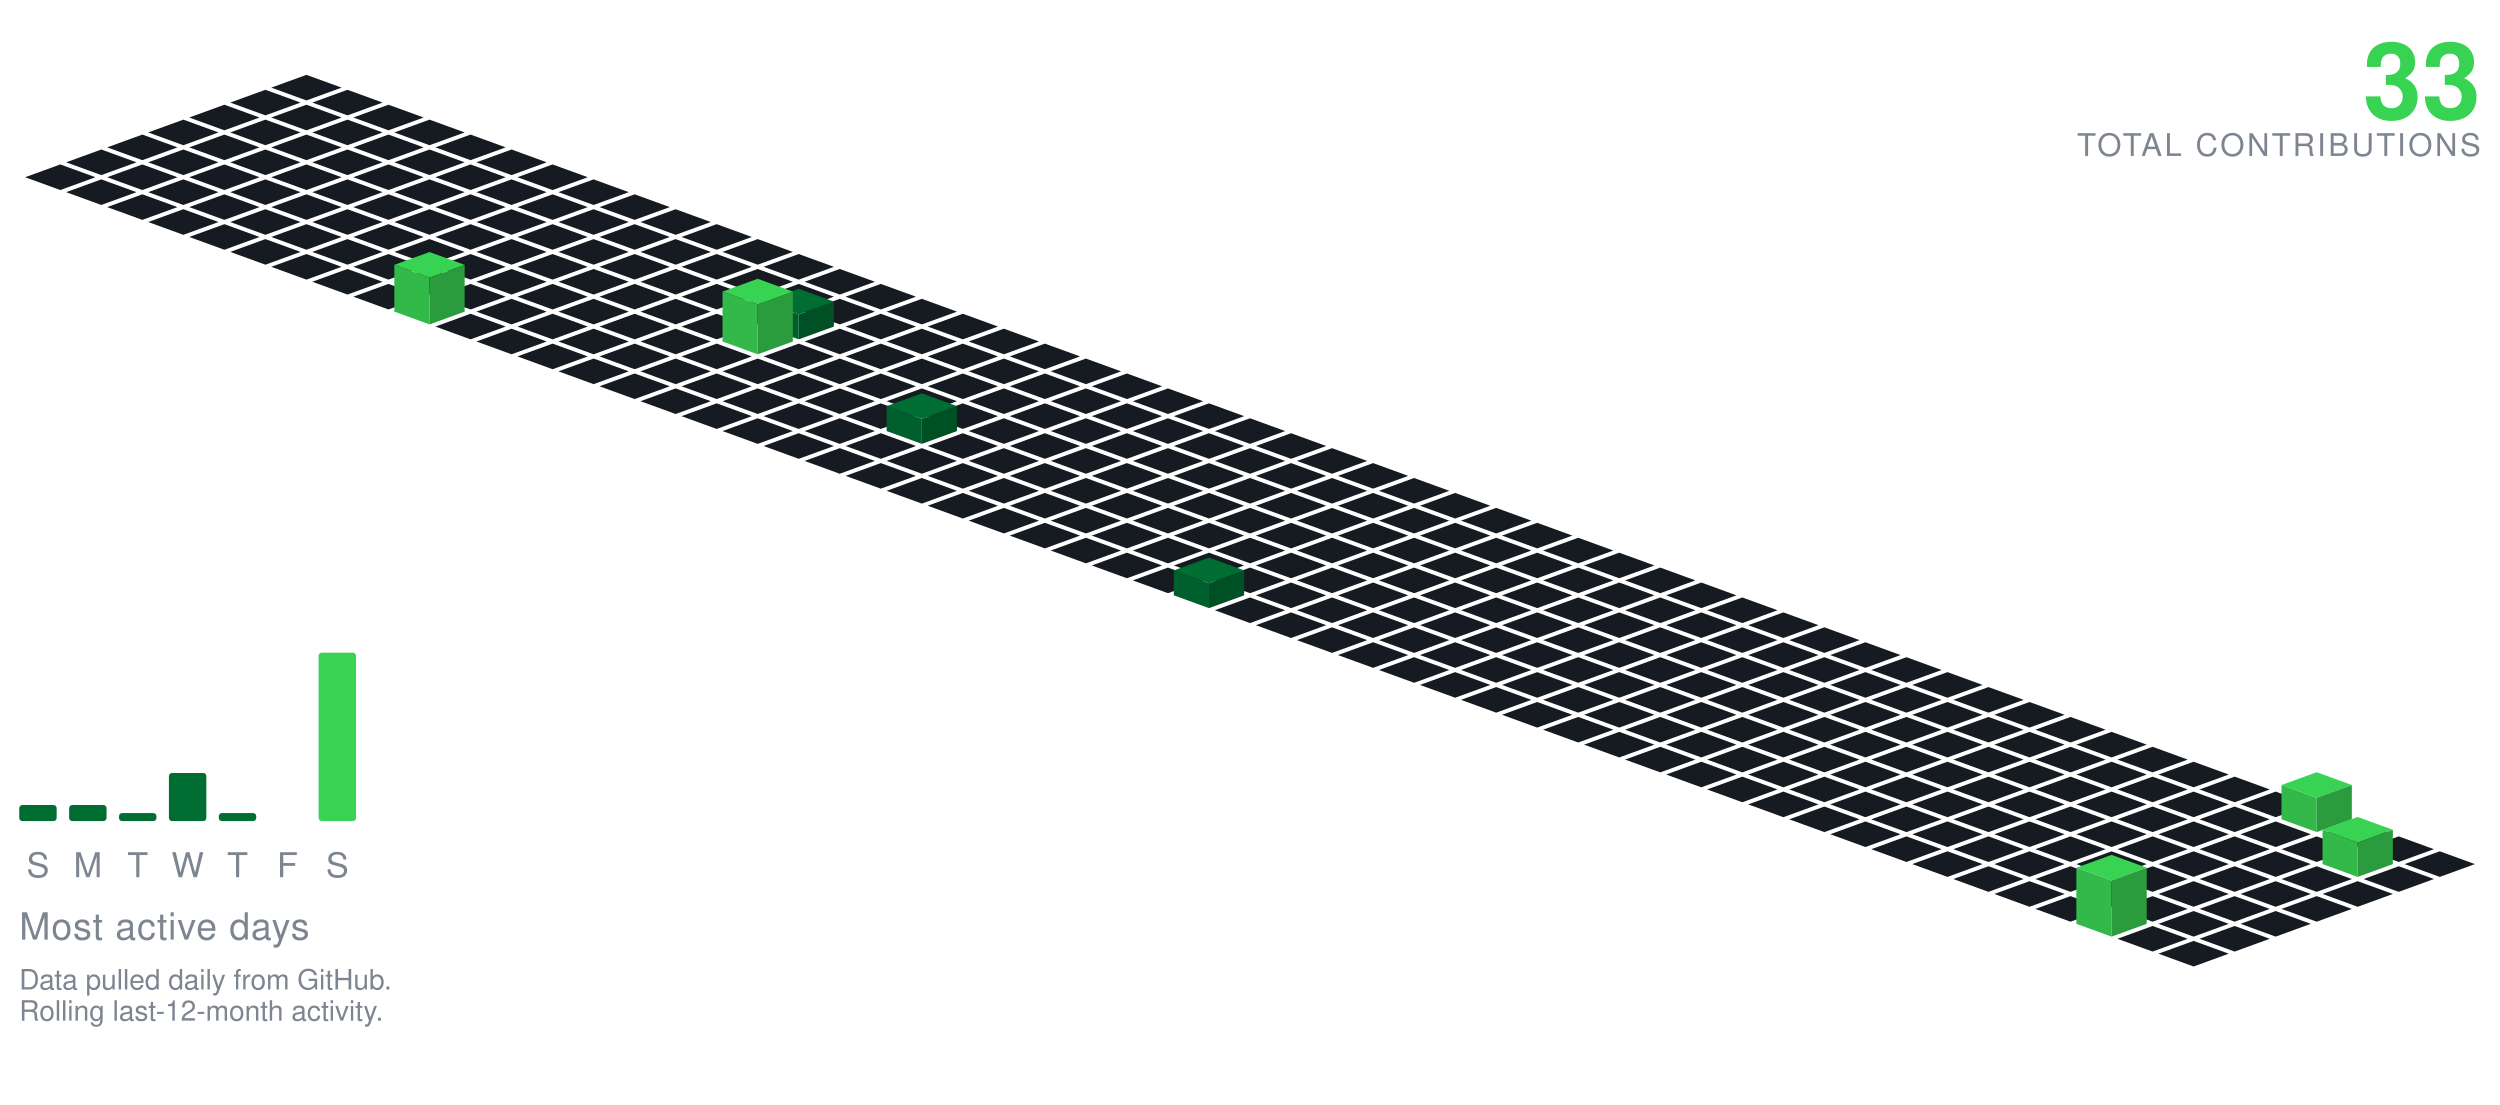
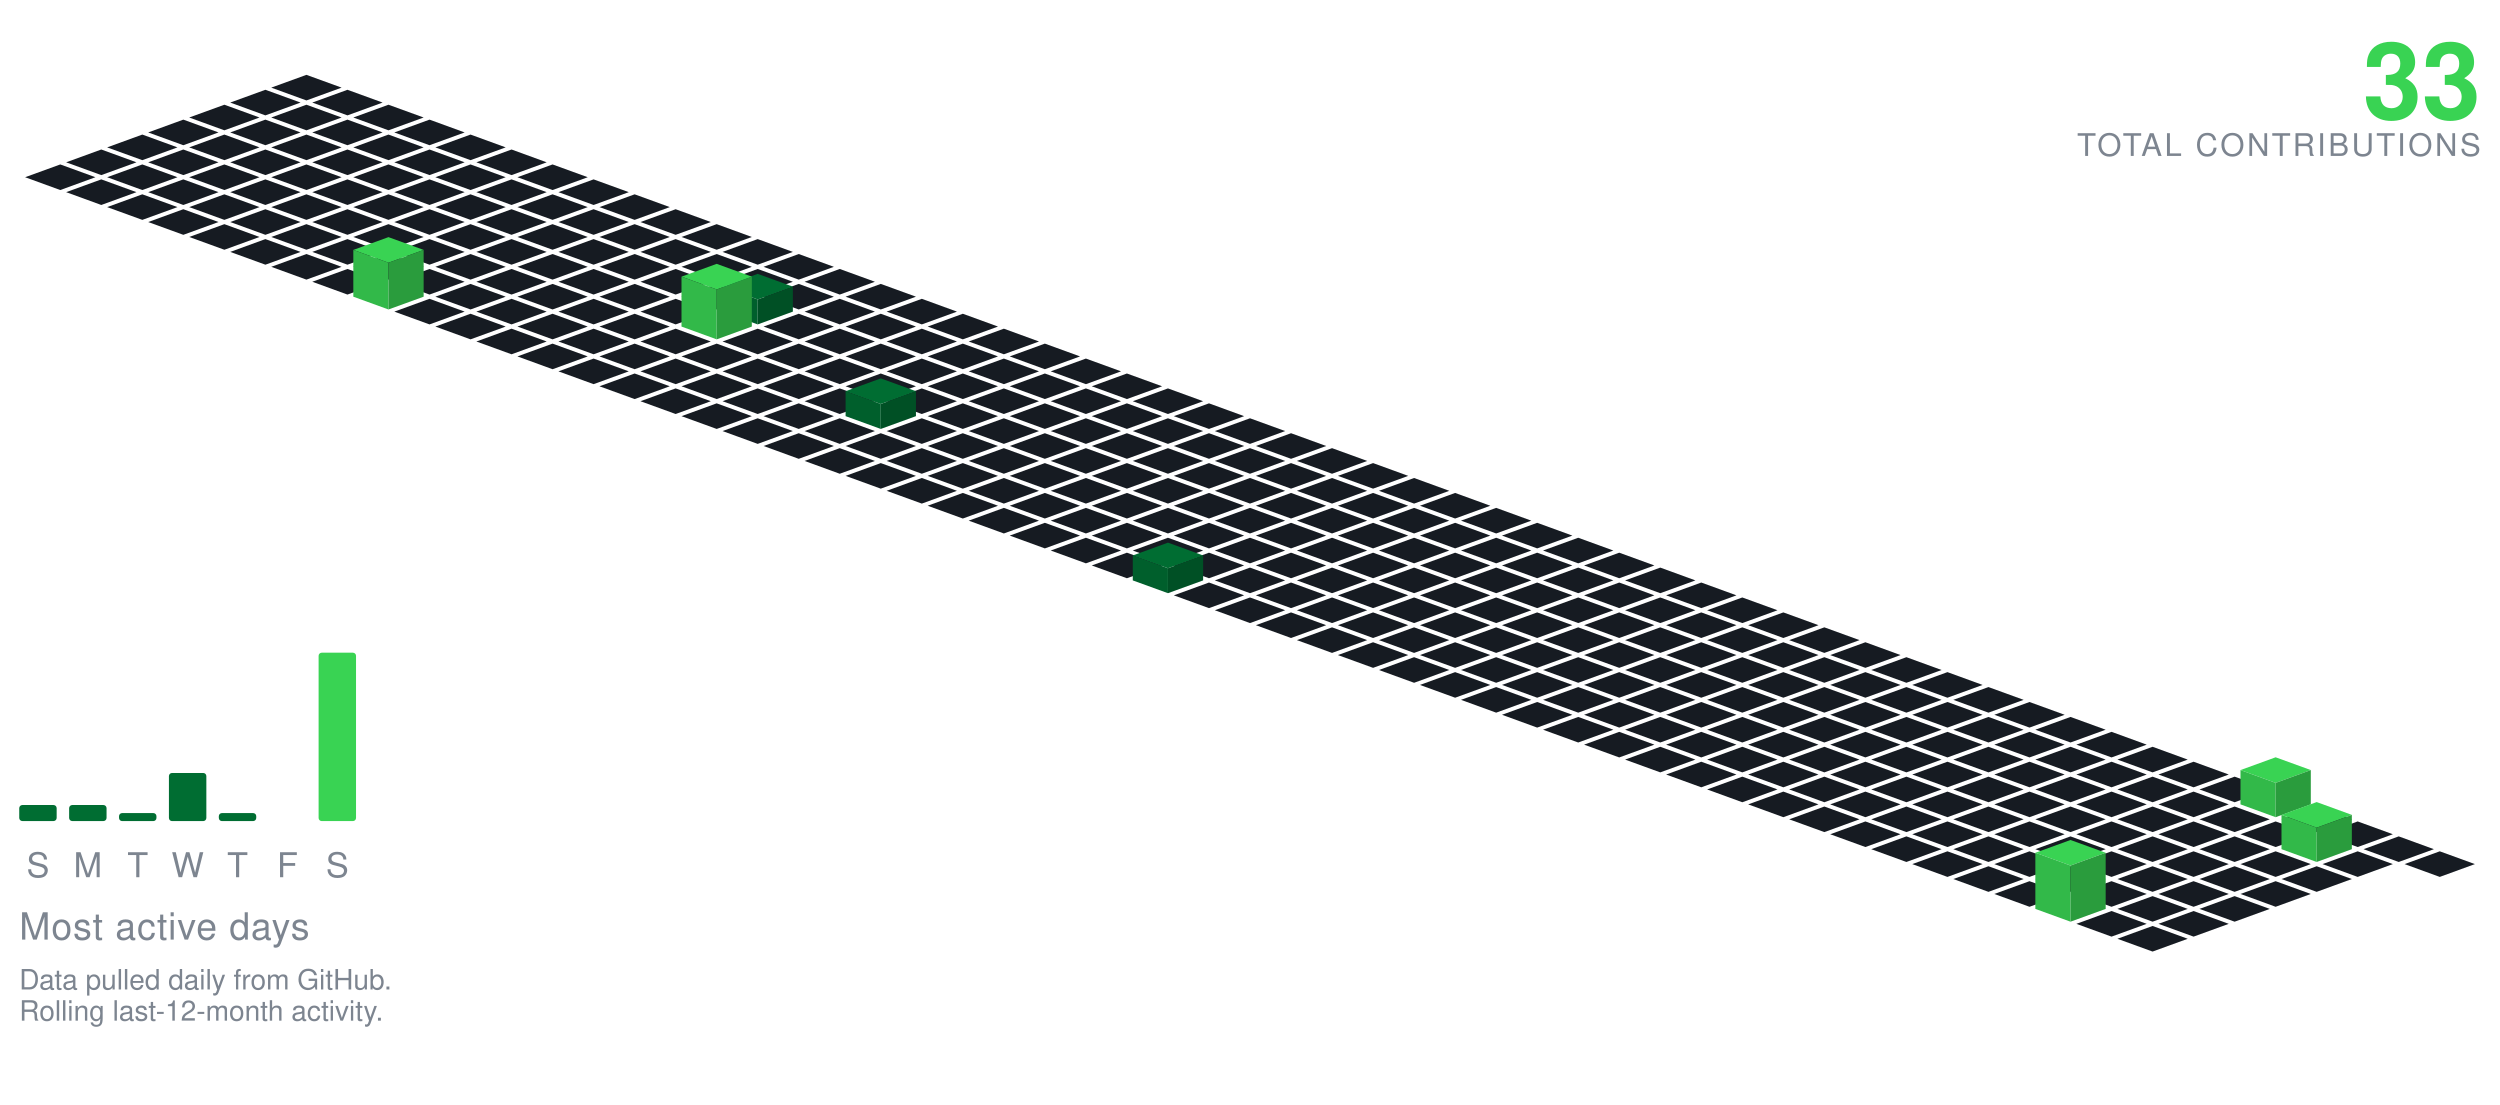
<svg xmlns="http://www.w3.org/2000/svg" viewBox="-98.09 -24.00 801.34 354.30" width="801" height="354">
  <polygon points="0.00,0.00 11.28,4.10 0.00,8.21 -11.28,4.10" fill="#161b22" />
  <polygon points="-13.16,4.79 -1.88,8.89 -13.16,13.00 -24.43,8.89" fill="#161b22" />
  <polygon points="13.16,4.79 24.43,8.89 13.16,13.00 1.88,8.89" fill="#161b22" />
  <polygon points="-26.31,9.58 -15.04,13.68 -26.31,17.79 -37.59,13.68" fill="#161b22" />
  <polygon points="0.00,9.58 11.28,13.68 0.00,17.79 -11.28,13.68" fill="#161b22" />
  <polygon points="26.31,9.58 37.59,13.68 26.31,17.79 15.04,13.68" fill="#161b22" />
  <polygon points="-39.47,14.36 -28.19,18.47 -39.47,22.57 -50.74,18.47" fill="#161b22" />
  <polygon points="-13.16,14.36 -1.88,18.47 -13.16,22.57 -24.43,18.47" fill="#161b22" />
  <polygon points="13.16,14.36 24.43,18.47 13.16,22.57 1.88,18.47" fill="#161b22" />
  <polygon points="39.47,14.36 50.74,18.47 39.47,22.57 28.19,18.47" fill="#161b22" />
  <polygon points="-52.62,19.15 -41.35,23.26 -52.62,27.36 -63.90,23.26" fill="#161b22" />
  <polygon points="-26.31,19.15 -15.04,23.26 -26.31,27.36 -37.59,23.26" fill="#161b22" />
  <polygon points="0.00,19.15 11.28,23.26 0.00,27.36 -11.28,23.26" fill="#161b22" />
  <polygon points="26.31,19.15 37.59,23.26 26.31,27.36 15.04,23.26" fill="#161b22" />
  <polygon points="52.62,19.15 63.90,23.26 52.62,27.36 41.35,23.26" fill="#161b22" />
  <polygon points="-65.78,23.94 -54.50,28.05 -65.78,32.15 -77.05,28.05" fill="#161b22" />
  <polygon points="-39.47,23.94 -28.19,28.05 -39.47,32.15 -50.74,28.05" fill="#161b22" />
  <polygon points="-13.16,23.94 -1.88,28.05 -13.16,32.15 -24.43,28.05" fill="#161b22" />
  <polygon points="13.16,23.94 24.43,28.05 13.16,32.15 1.88,28.05" fill="#161b22" />
  <polygon points="39.47,23.94 50.74,28.05 39.47,32.15 28.19,28.05" fill="#161b22" />
  <polygon points="65.78,23.94 77.05,28.05 65.78,32.15 54.50,28.05" fill="#161b22" />
  <polygon points="-78.93,28.73 -67.66,32.83 -78.93,36.94 -90.21,32.83" fill="#161b22" />
  <polygon points="-52.62,28.73 -41.35,32.83 -52.62,36.94 -63.90,32.83" fill="#161b22" />
  <polygon points="-26.31,28.73 -15.04,32.83 -26.31,36.94 -37.59,32.83" fill="#161b22" />
  <polygon points="0.00,28.73 11.28,32.83 0.00,36.94 -11.28,32.83" fill="#161b22" />
  <polygon points="26.31,28.73 37.59,32.83 26.31,36.94 15.04,32.83" fill="#161b22" />
  <polygon points="52.62,28.73 63.90,32.83 52.62,36.94 41.35,32.83" fill="#161b22" />
  <polygon points="78.93,28.73 90.21,32.83 78.93,36.94 67.66,32.83" fill="#161b22" />
  <polygon points="-65.78,33.52 -54.50,37.62 -65.78,41.73 -77.05,37.62" fill="#161b22" />
  <polygon points="-39.47,33.52 -28.19,37.62 -39.47,41.73 -50.74,37.62" fill="#161b22" />
  <polygon points="-13.16,33.52 -1.88,37.62 -13.16,41.73 -24.43,37.62" fill="#161b22" />
  <polygon points="13.16,33.52 24.43,37.62 13.16,41.73 1.88,37.62" fill="#161b22" />
  <polygon points="39.47,33.52 50.74,37.62 39.47,41.73 28.19,37.62" fill="#161b22" />
  <polygon points="65.78,33.52 77.05,37.62 65.78,41.73 54.50,37.62" fill="#161b22" />
  <polygon points="92.09,33.52 103.37,37.62 92.09,41.73 80.81,37.62" fill="#161b22" />
  <polygon points="-52.62,38.31 -41.35,42.41 -52.62,46.51 -63.90,42.41" fill="#161b22" />
  <polygon points="-26.31,38.31 -15.04,42.41 -26.31,46.51 -37.59,42.41" fill="#161b22" />
  <polygon points="0.00,38.31 11.28,42.41 0.00,46.51 -11.28,42.41" fill="#161b22" />
  <polygon points="26.31,38.31 37.59,42.41 26.31,46.51 15.04,42.41" fill="#161b22" />
  <polygon points="52.62,38.31 63.90,42.41 52.62,46.51 41.35,42.41" fill="#161b22" />
  <polygon points="78.93,38.31 90.21,42.41 78.93,46.51 67.66,42.41" fill="#161b22" />
  <polygon points="105.25,38.31 116.52,42.41 105.25,46.51 93.97,42.41" fill="#161b22" />
  <polygon points="-39.47,43.09 -28.19,47.20 -39.47,51.30 -50.74,47.20" fill="#161b22" />
  <polygon points="-13.16,43.09 -1.88,47.20 -13.16,51.30 -24.43,47.20" fill="#161b22" />
  <polygon points="13.16,43.09 24.43,47.20 13.16,51.30 1.88,47.20" fill="#161b22" />
  <polygon points="39.47,43.09 50.74,47.20 39.47,51.30 28.19,47.20" fill="#161b22" />
  <polygon points="65.78,43.09 77.05,47.20 65.78,51.30 54.50,47.20" fill="#161b22" />
  <polygon points="92.09,43.09 103.37,47.20 92.09,51.30 80.81,47.20" fill="#161b22" />
  <polygon points="118.40,43.09 129.68,47.20 118.40,51.30 107.12,47.20" fill="#161b22" />
  <polygon points="-26.31,47.88 -15.04,51.99 -26.31,56.09 -37.59,51.99" fill="#161b22" />
  <polygon points="0.00,47.88 11.28,51.99 0.00,56.09 -11.28,51.99" fill="#161b22" />
  <polygon points="26.31,47.88 37.59,51.99 26.31,56.09 15.04,51.99" fill="#161b22" />
  <polygon points="52.62,47.88 63.90,51.99 52.62,56.09 41.35,51.99" fill="#161b22" />
  <polygon points="78.93,47.88 90.21,51.99 78.93,56.09 67.66,51.99" fill="#161b22" />
  <polygon points="105.25,47.88 116.52,51.99 105.25,56.09 93.97,51.99" fill="#161b22" />
  <polygon points="131.56,47.88 142.83,51.99 131.56,56.09 120.28,51.99" fill="#161b22" />
  <polygon points="-13.16,52.67 -1.88,56.78 -13.16,60.88 -24.43,56.78" fill="#161b22" />
  <polygon points="13.16,52.67 24.43,56.78 13.16,60.88 1.88,56.78" fill="#161b22" />
  <polygon points="39.47,52.67 50.74,56.78 39.47,60.88 28.19,56.78" fill="#161b22" />
  <polygon points="65.78,52.67 77.05,56.78 65.78,60.88 54.50,56.78" fill="#161b22" />
  <polygon points="92.09,52.67 103.37,56.78 92.09,60.88 80.81,56.78" fill="#161b22" />
  <polygon points="118.40,52.67 129.68,56.78 118.40,60.88 107.12,56.78" fill="#161b22" />
  <polygon points="144.71,52.67 155.99,56.78 144.71,60.88 133.44,56.78" fill="#161b22" />
  <polygon points="0.00,57.46 11.28,61.56 0.00,65.67 -11.28,61.56" fill="#161b22" />
  <polygon points="26.31,57.46 37.59,61.56 26.31,65.67 15.04,61.56" fill="#161b22" />
  <polygon points="52.62,57.46 63.90,61.56 52.62,65.67 41.35,61.56" fill="#161b22" />
  <polygon points="78.93,57.46 90.21,61.56 78.93,65.67 67.66,61.56" fill="#161b22" />
  <polygon points="105.25,57.46 116.52,61.56 105.25,65.67 93.97,61.56" fill="#161b22" />
  <polygon points="131.56,57.46 142.83,61.56 131.56,65.67 120.28,61.56" fill="#161b22" />
  <polygon points="157.87,57.46 169.14,61.56 157.87,65.67 146.59,61.56" fill="#161b22" />
  <polygon points="13.16,62.25 24.43,66.35 13.16,70.46 1.88,66.35" fill="#161b22" />
  <polygon points="39.47,62.25 50.74,66.35 39.47,70.46 28.19,66.35" fill="#161b22" />
  <polygon points="65.78,62.25 77.05,66.35 65.78,70.46 54.50,66.35" fill="#161b22" />
  <polygon points="92.09,62.25 103.37,66.35 92.09,70.46 80.81,66.35" fill="#161b22" />
  <polygon points="118.40,62.25 129.68,66.35 118.40,70.46 107.12,66.35" fill="#161b22" />
  <polygon points="144.71,62.25 155.99,66.35 144.71,70.46 133.44,66.35" fill="#161b22" />
  <polygon points="171.02,62.25 182.30,66.35 171.02,70.46 159.75,66.35" fill="#161b22" />
-   <polygon points="26.31,67.04 37.59,71.14 26.31,75.24 15.04,71.14" fill="#161b22" />
  <polygon points="52.62,67.04 63.90,71.14 52.62,75.24 41.35,71.14" fill="#161b22" />
  <polygon points="78.93,67.04 90.21,71.14 78.93,75.24 67.66,71.14" fill="#161b22" />
  <polygon points="105.25,67.04 116.52,71.14 105.25,75.24 93.97,71.14" fill="#161b22" />
  <polygon points="131.56,67.04 142.83,71.14 131.56,75.24 120.28,71.14" fill="#161b22" />
  <polygon points="157.87,67.04 169.14,71.14 157.87,75.24 146.59,71.14" fill="#161b22" />
  <polygon points="184.18,67.04 195.46,71.14 184.18,75.24 172.90,71.14" fill="#161b22" />
+   <polygon points="26.31,52.04 37.59,56.14 26.31,60.24 15.04,56.14" fill="#39d353" />
+   <polygon points="15.04,71.14 15.04,56.14 26.31,60.24 26.31,75.24" fill="#32b949" />
+   <polygon points="26.31,75.24 26.31,60.24 37.59,56.14 37.59,71.14" fill="#2a9c3d" />
+   <polygon points="39.47,71.82 50.74,75.93 39.47,80.03 28.19,75.93" fill="#161b22" />
  <polygon points="65.78,71.82 77.05,75.93 65.78,80.03 54.50,75.93" fill="#161b22" />
  <polygon points="92.09,71.82 103.37,75.93 92.09,80.03 80.81,75.93" fill="#161b22" />
  <polygon points="118.40,71.82 129.68,75.93 118.40,80.03 107.12,75.93" fill="#161b22" />
-   <polygon points="144.71,71.82 155.99,75.93 144.71,80.03 133.44,75.93" fill="#161b22" />
  <polygon points="171.02,71.82 182.30,75.93 171.02,80.03 159.75,75.93" fill="#161b22" />
  <polygon points="197.34,71.82 208.61,75.93 197.34,80.03 186.06,75.93" fill="#161b22" />
-   <polygon points="39.47,56.82 50.74,60.93 39.47,65.03 28.19,60.93" fill="#39d353" />
-   <polygon points="28.19,75.93 28.19,60.93 39.47,65.03 39.47,80.03" fill="#32b949" />
-   <polygon points="39.47,80.03 39.47,65.03 50.74,60.93 50.74,75.93" fill="#2a9c3d" />
+   <polygon points="144.71,63.82 155.99,67.93 144.71,72.03 133.44,67.93" fill="#006d32" />
+   <polygon points="133.44,75.93 133.44,67.93 144.71,72.03 144.71,80.03" fill="#005f2c" />
+   <polygon points="144.71,80.03 144.71,72.03 155.99,67.93 155.99,75.93" fill="#005025" />
  <polygon points="52.62,76.61 63.90,80.72 52.62,84.82 41.35,80.72" fill="#161b22" />
  <polygon points="78.93,76.61 90.21,80.72 78.93,84.82 67.66,80.72" fill="#161b22" />
  <polygon points="105.25,76.61 116.52,80.72 105.25,84.82 93.97,80.72" fill="#161b22" />
-   <polygon points="131.56,76.61 142.83,80.72 131.56,84.82 120.28,80.72" fill="#161b22" />
+   <polygon points="157.87,76.61 169.14,80.72 157.87,84.82 146.59,80.72" fill="#161b22" />
  <polygon points="184.18,76.61 195.46,80.72 184.18,84.82 172.90,80.72" fill="#161b22" />
  <polygon points="210.49,76.61 221.77,80.72 210.49,84.82 199.21,80.72" fill="#161b22" />
-   <polygon points="157.87,68.61 169.14,72.72 157.87,76.82 146.59,72.72" fill="#006d32" />
-   <polygon points="146.59,80.72 146.59,72.72 157.87,76.82 157.87,84.82" fill="#005f2c" />
-   <polygon points="157.87,84.82 157.87,76.82 169.14,72.72 169.14,80.72" fill="#005025" />
+   <polygon points="131.56,60.61 142.83,64.72 131.56,68.82 120.28,64.72" fill="#39d353" />
+   <polygon points="120.28,80.72 120.28,64.72 131.56,68.82 131.56,84.82" fill="#32b949" />
+   <polygon points="131.56,84.82 131.56,68.82 142.83,64.72 142.83,80.72" fill="#2a9c3d" />
  <polygon points="65.78,81.40 77.05,85.51 65.78,89.61 54.50,85.51" fill="#161b22" />
  <polygon points="92.09,81.40 103.37,85.51 92.09,89.61 80.81,85.51" fill="#161b22" />
  <polygon points="118.40,81.40 129.68,85.51 118.40,89.61 107.12,85.51" fill="#161b22" />
+   <polygon points="144.71,81.40 155.99,85.51 144.71,89.61 133.44,85.51" fill="#161b22" />
  <polygon points="171.02,81.40 182.30,85.51 171.02,89.61 159.75,85.51" fill="#161b22" />
  <polygon points="197.34,81.40 208.61,85.51 197.34,89.61 186.06,85.51" fill="#161b22" />
  <polygon points="223.65,81.40 234.92,85.51 223.65,89.61 212.37,85.51" fill="#161b22" />
-   <polygon points="144.71,65.40 155.99,69.51 144.71,73.61 133.44,69.51" fill="#39d353" />
-   <polygon points="133.44,85.51 133.44,69.51 144.71,73.61 144.71,89.61" fill="#32b949" />
-   <polygon points="144.71,89.61 144.71,73.61 155.99,69.51 155.99,85.51" fill="#2a9c3d" />
  <polygon points="78.93,86.19 90.21,90.29 78.93,94.40 67.66,90.29" fill="#161b22" />
  <polygon points="105.25,86.19 116.52,90.29 105.25,94.40 93.97,90.29" fill="#161b22" />
  <polygon points="131.56,86.19 142.83,90.29 131.56,94.40 120.28,90.29" fill="#161b22" />
  <polygon points="157.87,86.19 169.14,90.29 157.87,94.40 146.59,90.29" fill="#161b22" />
  <polygon points="184.18,86.19 195.46,90.29 184.18,94.40 172.90,90.29" fill="#161b22" />
  <polygon points="210.49,86.19 221.77,90.29 210.49,94.40 199.21,90.29" fill="#161b22" />
  <polygon points="236.80,86.19 248.08,90.29 236.80,94.40 225.53,90.29" fill="#161b22" />
  <polygon points="92.09,90.98 103.37,95.08 92.09,99.19 80.81,95.08" fill="#161b22" />
  <polygon points="118.40,90.98 129.68,95.08 118.40,99.19 107.12,95.08" fill="#161b22" />
  <polygon points="144.71,90.98 155.99,95.08 144.71,99.19 133.44,95.08" fill="#161b22" />
  <polygon points="171.02,90.98 182.30,95.08 171.02,99.19 159.75,95.08" fill="#161b22" />
  <polygon points="197.34,90.98 208.61,95.08 197.34,99.19 186.06,95.08" fill="#161b22" />
  <polygon points="223.65,90.98 234.92,95.08 223.65,99.19 212.37,95.08" fill="#161b22" />
  <polygon points="249.96,90.98 261.23,95.08 249.96,99.19 238.68,95.08" fill="#161b22" />
  <polygon points="105.25,95.77 116.52,99.87 105.25,103.97 93.97,99.87" fill="#161b22" />
  <polygon points="131.56,95.77 142.83,99.87 131.56,103.97 120.28,99.87" fill="#161b22" />
  <polygon points="157.87,95.77 169.14,99.87 157.87,103.97 146.59,99.87" fill="#161b22" />
  <polygon points="184.18,95.77 195.46,99.87 184.18,103.97 172.90,99.87" fill="#161b22" />
  <polygon points="210.49,95.77 221.77,99.87 210.49,103.97 199.21,99.87" fill="#161b22" />
  <polygon points="236.80,95.77 248.08,99.87 236.80,103.97 225.53,99.87" fill="#161b22" />
  <polygon points="263.11,95.77 274.39,99.87 263.11,103.97 251.84,99.87" fill="#161b22" />
  <polygon points="118.40,100.55 129.68,104.66 118.40,108.76 107.12,104.66" fill="#161b22" />
  <polygon points="144.71,100.55 155.99,104.66 144.71,108.76 133.44,104.66" fill="#161b22" />
  <polygon points="171.02,100.55 182.30,104.66 171.02,108.76 159.75,104.66" fill="#161b22" />
  <polygon points="197.34,100.55 208.61,104.66 197.34,108.76 186.06,104.66" fill="#161b22" />
  <polygon points="223.65,100.55 234.92,104.66 223.65,108.76 212.37,104.66" fill="#161b22" />
  <polygon points="249.96,100.55 261.23,104.66 249.96,108.76 238.68,104.66" fill="#161b22" />
  <polygon points="276.27,100.55 287.55,104.66 276.27,108.76 264.99,104.66" fill="#161b22" />
  <polygon points="131.56,105.34 142.83,109.45 131.56,113.55 120.28,109.45" fill="#161b22" />
  <polygon points="157.87,105.34 169.14,109.45 157.87,113.55 146.59,109.45" fill="#161b22" />
-   <polygon points="184.18,105.34 195.46,109.45 184.18,113.55 172.90,109.45" fill="#161b22" />
  <polygon points="210.49,105.34 221.77,109.45 210.49,113.55 199.21,109.45" fill="#161b22" />
  <polygon points="236.80,105.34 248.08,109.45 236.80,113.55 225.53,109.45" fill="#161b22" />
  <polygon points="263.11,105.34 274.39,109.45 263.11,113.55 251.84,109.45" fill="#161b22" />
  <polygon points="289.43,105.34 300.70,109.45 289.43,113.55 278.15,109.45" fill="#161b22" />
+   <polygon points="184.18,97.34 195.46,101.45 184.18,105.55 172.90,101.45" fill="#006d32" />
+   <polygon points="172.90,109.45 172.90,101.45 184.18,105.55 184.18,113.55" fill="#005f2c" />
+   <polygon points="184.18,113.55 184.18,105.55 195.46,101.45 195.46,109.45" fill="#005025" />
  <polygon points="144.71,110.13 155.99,114.23 144.71,118.34 133.44,114.23" fill="#161b22" />
  <polygon points="171.02,110.13 182.30,114.23 171.02,118.34 159.75,114.23" fill="#161b22" />
+   <polygon points="197.34,110.13 208.61,114.23 197.34,118.34 186.06,114.23" fill="#161b22" />
  <polygon points="223.65,110.13 234.92,114.23 223.65,118.34 212.37,114.23" fill="#161b22" />
  <polygon points="249.96,110.13 261.23,114.23 249.96,118.34 238.68,114.23" fill="#161b22" />
  <polygon points="276.27,110.13 287.55,114.23 276.27,118.34 264.99,114.23" fill="#161b22" />
  <polygon points="302.58,110.13 313.86,114.23 302.58,118.34 291.30,114.23" fill="#161b22" />
-   <polygon points="197.34,102.13 208.61,106.23 197.34,110.34 186.06,106.23" fill="#006d32" />
-   <polygon points="186.06,114.23 186.06,106.23 197.34,110.34 197.34,118.34" fill="#005f2c" />
-   <polygon points="197.34,118.34 197.34,110.34 208.61,106.23 208.61,114.23" fill="#005025" />
  <polygon points="157.87,114.92 169.14,119.02 157.87,123.13 146.59,119.02" fill="#161b22" />
  <polygon points="184.18,114.92 195.46,119.02 184.18,123.13 172.90,119.02" fill="#161b22" />
  <polygon points="210.49,114.92 221.77,119.02 210.49,123.13 199.21,119.02" fill="#161b22" />
  <polygon points="236.80,114.92 248.08,119.02 236.80,123.13 225.53,119.02" fill="#161b22" />
  <polygon points="263.11,114.92 274.39,119.02 263.11,123.13 251.84,119.02" fill="#161b22" />
  <polygon points="289.43,114.92 300.70,119.02 289.43,123.13 278.15,119.02" fill="#161b22" />
  <polygon points="315.74,114.92 327.01,119.02 315.74,123.13 304.46,119.02" fill="#161b22" />
  <polygon points="171.02,119.71 182.30,123.81 171.02,127.92 159.75,123.81" fill="#161b22" />
  <polygon points="197.34,119.71 208.61,123.81 197.34,127.92 186.06,123.81" fill="#161b22" />
  <polygon points="223.65,119.71 234.92,123.81 223.65,127.92 212.37,123.81" fill="#161b22" />
  <polygon points="249.96,119.71 261.23,123.81 249.96,127.92 238.68,123.81" fill="#161b22" />
  <polygon points="276.27,119.71 287.55,123.81 276.27,127.92 264.99,123.81" fill="#161b22" />
  <polygon points="302.58,119.71 313.86,123.81 302.58,127.92 291.30,123.81" fill="#161b22" />
  <polygon points="328.89,119.71 340.17,123.81 328.89,127.92 317.62,123.81" fill="#161b22" />
  <polygon points="184.18,124.50 195.46,128.60 184.18,132.70 172.90,128.60" fill="#161b22" />
  <polygon points="210.49,124.50 221.77,128.60 210.49,132.70 199.21,128.60" fill="#161b22" />
  <polygon points="236.80,124.50 248.08,128.60 236.80,132.70 225.53,128.60" fill="#161b22" />
  <polygon points="263.11,124.50 274.39,128.60 263.11,132.70 251.84,128.60" fill="#161b22" />
  <polygon points="289.43,124.50 300.70,128.60 289.43,132.70 278.15,128.60" fill="#161b22" />
  <polygon points="315.74,124.50 327.01,128.60 315.74,132.70 304.46,128.60" fill="#161b22" />
  <polygon points="342.05,124.50 353.32,128.60 342.05,132.70 330.77,128.60" fill="#161b22" />
  <polygon points="197.34,129.28 208.61,133.39 197.34,137.49 186.06,133.39" fill="#161b22" />
  <polygon points="223.65,129.28 234.92,133.39 223.65,137.49 212.37,133.39" fill="#161b22" />
  <polygon points="249.96,129.28 261.23,133.39 249.96,137.49 238.68,133.39" fill="#161b22" />
  <polygon points="276.27,129.28 287.55,133.39 276.27,137.49 264.99,133.39" fill="#161b22" />
  <polygon points="302.58,129.28 313.86,133.39 302.58,137.49 291.30,133.39" fill="#161b22" />
  <polygon points="328.89,129.28 340.17,133.39 328.89,137.49 317.62,133.39" fill="#161b22" />
  <polygon points="355.20,129.28 366.48,133.39 355.20,137.49 343.93,133.39" fill="#161b22" />
  <polygon points="210.49,134.07 221.77,138.18 210.49,142.28 199.21,138.18" fill="#161b22" />
  <polygon points="236.80,134.07 248.08,138.18 236.80,142.28 225.53,138.18" fill="#161b22" />
  <polygon points="263.11,134.07 274.39,138.18 263.11,142.28 251.84,138.18" fill="#161b22" />
  <polygon points="289.43,134.07 300.70,138.18 289.43,142.28 278.15,138.18" fill="#161b22" />
  <polygon points="315.74,134.07 327.01,138.18 315.74,142.28 304.46,138.18" fill="#161b22" />
  <polygon points="342.05,134.07 353.32,138.18 342.05,142.28 330.77,138.18" fill="#161b22" />
  <polygon points="368.36,134.07 379.64,138.18 368.36,142.28 357.08,138.18" fill="#161b22" />
  <polygon points="223.65,138.86 234.92,142.96 223.65,147.07 212.37,142.96" fill="#161b22" />
  <polygon points="249.96,138.86 261.23,142.96 249.96,147.07 238.68,142.96" fill="#161b22" />
  <polygon points="276.27,138.86 287.55,142.96 276.27,147.07 264.99,142.96" fill="#161b22" />
  <polygon points="302.58,138.86 313.86,142.96 302.58,147.07 291.30,142.96" fill="#161b22" />
  <polygon points="328.89,138.86 340.17,142.96 328.89,147.07 317.62,142.96" fill="#161b22" />
  <polygon points="355.20,138.86 366.48,142.96 355.20,147.07 343.93,142.96" fill="#161b22" />
  <polygon points="381.52,138.86 392.79,142.96 381.52,147.07 370.24,142.96" fill="#161b22" />
  <polygon points="236.80,143.65 248.08,147.75 236.80,151.86 225.53,147.75" fill="#161b22" />
  <polygon points="263.11,143.65 274.39,147.75 263.11,151.86 251.84,147.75" fill="#161b22" />
  <polygon points="289.43,143.65 300.70,147.75 289.43,151.86 278.15,147.75" fill="#161b22" />
  <polygon points="315.74,143.65 327.01,147.75 315.74,151.86 304.46,147.75" fill="#161b22" />
  <polygon points="342.05,143.65 353.32,147.75 342.05,151.86 330.77,147.75" fill="#161b22" />
  <polygon points="368.36,143.65 379.64,147.75 368.36,151.86 357.08,147.75" fill="#161b22" />
  <polygon points="394.67,143.65 405.95,147.75 394.67,151.86 383.39,147.75" fill="#161b22" />
  <polygon points="249.96,148.44 261.23,152.54 249.96,156.65 238.68,152.54" fill="#161b22" />
  <polygon points="276.27,148.44 287.55,152.54 276.27,156.65 264.99,152.54" fill="#161b22" />
  <polygon points="302.58,148.44 313.86,152.54 302.58,156.65 291.30,152.54" fill="#161b22" />
  <polygon points="328.89,148.44 340.17,152.54 328.89,156.65 317.62,152.54" fill="#161b22" />
  <polygon points="355.20,148.44 366.48,152.54 355.20,156.65 343.93,152.54" fill="#161b22" />
  <polygon points="381.52,148.44 392.79,152.54 381.52,156.65 370.24,152.54" fill="#161b22" />
  <polygon points="407.83,148.44 419.10,152.54 407.83,156.65 396.55,152.54" fill="#161b22" />
  <polygon points="263.11,153.23 274.39,157.33 263.11,161.43 251.84,157.33" fill="#161b22" />
  <polygon points="289.43,153.23 300.70,157.33 289.43,161.43 278.15,157.33" fill="#161b22" />
  <polygon points="315.74,153.23 327.01,157.33 315.74,161.43 304.46,157.33" fill="#161b22" />
  <polygon points="342.05,153.23 353.32,157.33 342.05,161.43 330.77,157.33" fill="#161b22" />
  <polygon points="368.36,153.23 379.64,157.33 368.36,161.43 357.08,157.33" fill="#161b22" />
  <polygon points="394.67,153.23 405.95,157.33 394.67,161.43 383.39,157.33" fill="#161b22" />
  <polygon points="420.98,153.23 432.26,157.33 420.98,161.43 409.71,157.33" fill="#161b22" />
-   <polygon points="276.27,158.01 287.55,162.12 276.27,166.22 264.99,162.12" fill="#161b22" />
  <polygon points="302.58,158.01 313.86,162.12 302.58,166.22 291.30,162.12" fill="#161b22" />
  <polygon points="328.89,158.01 340.17,162.12 328.89,166.22 317.62,162.12" fill="#161b22" />
  <polygon points="355.20,158.01 366.48,162.12 355.20,166.22 343.93,162.12" fill="#161b22" />
  <polygon points="381.52,158.01 392.79,162.12 381.52,166.22 370.24,162.12" fill="#161b22" />
  <polygon points="407.83,158.01 419.10,162.12 407.83,166.22 396.55,162.12" fill="#161b22" />
  <polygon points="434.14,158.01 445.41,162.12 434.14,166.22 422.86,162.12" fill="#161b22" />
+   <polygon points="276.27,150.01 287.55,154.12 276.27,158.22 264.99,154.12" fill="#006d32" />
+   <polygon points="264.99,162.12 264.99,154.12 276.27,158.22 276.27,166.22" fill="#005f2c" />
+   <polygon points="276.27,166.22 276.27,158.22 287.55,154.12 287.55,162.12" fill="#005025" />
+   <polygon points="289.43,162.80 300.70,166.91 289.43,171.01 278.15,166.91" fill="#161b22" />
  <polygon points="315.74,162.80 327.01,166.91 315.74,171.01 304.46,166.91" fill="#161b22" />
  <polygon points="342.05,162.80 353.32,166.91 342.05,171.01 330.77,166.91" fill="#161b22" />
  <polygon points="368.36,162.80 379.64,166.91 368.36,171.01 357.08,166.91" fill="#161b22" />
  <polygon points="394.67,162.80 405.95,166.91 394.67,171.01 383.39,166.91" fill="#161b22" />
  <polygon points="420.98,162.80 432.26,166.91 420.98,171.01 409.71,166.91" fill="#161b22" />
  <polygon points="447.29,162.80 458.57,166.91 447.29,171.01 436.02,166.91" fill="#161b22" />
-   <polygon points="289.43,154.80 300.70,158.91 289.43,163.01 278.15,158.91" fill="#006d32" />
-   <polygon points="278.15,166.91 278.15,158.91 289.43,163.01 289.43,171.01" fill="#005f2c" />
-   <polygon points="289.43,171.01 289.43,163.01 300.70,158.91 300.70,166.91" fill="#005025" />
  <polygon points="302.58,167.59 313.86,171.69 302.58,175.80 291.30,171.69" fill="#161b22" />
  <polygon points="328.89,167.59 340.17,171.69 328.89,175.80 317.62,171.69" fill="#161b22" />
  <polygon points="355.20,167.59 366.48,171.69 355.20,175.80 343.93,171.69" fill="#161b22" />
  <polygon points="381.52,167.59 392.79,171.69 381.52,175.80 370.24,171.69" fill="#161b22" />
  <polygon points="407.83,167.59 419.10,171.69 407.83,175.80 396.55,171.69" fill="#161b22" />
  <polygon points="434.14,167.59 445.41,171.69 434.14,175.80 422.86,171.69" fill="#161b22" />
  <polygon points="460.45,167.59 471.73,171.69 460.45,175.80 449.17,171.69" fill="#161b22" />
  <polygon points="315.74,172.38 327.01,176.48 315.74,180.59 304.46,176.48" fill="#161b22" />
  <polygon points="342.05,172.38 353.32,176.48 342.05,180.59 330.77,176.48" fill="#161b22" />
  <polygon points="368.36,172.38 379.64,176.48 368.36,180.59 357.08,176.48" fill="#161b22" />
  <polygon points="394.67,172.38 405.95,176.48 394.67,180.59 383.39,176.48" fill="#161b22" />
  <polygon points="420.98,172.38 432.26,176.48 420.98,180.59 409.71,176.48" fill="#161b22" />
  <polygon points="447.29,172.38 458.57,176.48 447.29,180.59 436.02,176.48" fill="#161b22" />
  <polygon points="473.61,172.38 484.88,176.48 473.61,180.59 462.33,176.48" fill="#161b22" />
  <polygon points="328.89,177.17 340.17,181.27 328.89,185.37 317.62,181.27" fill="#161b22" />
  <polygon points="355.20,177.17 366.48,181.27 355.20,185.37 343.93,181.27" fill="#161b22" />
  <polygon points="381.52,177.17 392.79,181.27 381.52,185.37 370.24,181.27" fill="#161b22" />
  <polygon points="407.83,177.17 419.10,181.27 407.83,185.37 396.55,181.27" fill="#161b22" />
  <polygon points="434.14,177.17 445.41,181.27 434.14,185.37 422.86,181.27" fill="#161b22" />
  <polygon points="460.45,177.17 471.73,181.27 460.45,185.37 449.17,181.27" fill="#161b22" />
  <polygon points="486.76,177.17 498.04,181.27 486.76,185.37 475.48,181.27" fill="#161b22" />
  <polygon points="342.05,181.95 353.32,186.06 342.05,190.16 330.77,186.06" fill="#161b22" />
  <polygon points="368.36,181.95 379.64,186.06 368.36,190.16 357.08,186.06" fill="#161b22" />
  <polygon points="394.67,181.95 405.95,186.06 394.67,190.16 383.39,186.06" fill="#161b22" />
  <polygon points="420.98,181.95 432.26,186.06 420.98,190.16 409.71,186.06" fill="#161b22" />
  <polygon points="447.29,181.95 458.57,186.06 447.29,190.16 436.02,186.06" fill="#161b22" />
  <polygon points="473.61,181.95 484.88,186.06 473.61,190.16 462.33,186.06" fill="#161b22" />
  <polygon points="499.92,181.95 511.19,186.06 499.92,190.16 488.64,186.06" fill="#161b22" />
  <polygon points="355.20,186.74 366.48,190.85 355.20,194.95 343.93,190.85" fill="#161b22" />
  <polygon points="381.52,186.74 392.79,190.85 381.52,194.95 370.24,190.85" fill="#161b22" />
  <polygon points="407.83,186.74 419.10,190.85 407.83,194.95 396.55,190.85" fill="#161b22" />
  <polygon points="434.14,186.74 445.41,190.85 434.14,194.95 422.86,190.85" fill="#161b22" />
  <polygon points="460.45,186.74 471.73,190.85 460.45,194.95 449.17,190.85" fill="#161b22" />
  <polygon points="486.76,186.74 498.04,190.85 486.76,194.95 475.48,190.85" fill="#161b22" />
  <polygon points="513.07,186.74 524.35,190.85 513.07,194.95 501.80,190.85" fill="#161b22" />
  <polygon points="368.36,191.53 379.64,195.64 368.36,199.74 357.08,195.64" fill="#161b22" />
  <polygon points="394.67,191.53 405.95,195.64 394.67,199.74 383.39,195.64" fill="#161b22" />
  <polygon points="420.98,191.53 432.26,195.64 420.98,199.74 409.71,195.64" fill="#161b22" />
  <polygon points="447.29,191.53 458.57,195.64 447.29,199.74 436.02,195.64" fill="#161b22" />
  <polygon points="473.61,191.53 484.88,195.64 473.61,199.74 462.33,195.64" fill="#161b22" />
  <polygon points="499.92,191.53 511.19,195.64 499.92,199.74 488.64,195.64" fill="#161b22" />
  <polygon points="526.23,191.53 537.50,195.64 526.23,199.74 514.95,195.64" fill="#161b22" />
  <polygon points="381.52,196.32 392.79,200.42 381.52,204.53 370.24,200.42" fill="#161b22" />
  <polygon points="407.83,196.32 419.10,200.42 407.83,204.53 396.55,200.42" fill="#161b22" />
  <polygon points="434.14,196.32 445.41,200.42 434.14,204.53 422.86,200.42" fill="#161b22" />
  <polygon points="460.45,196.32 471.73,200.42 460.45,204.53 449.17,200.42" fill="#161b22" />
  <polygon points="486.76,196.32 498.04,200.42 486.76,204.53 475.48,200.42" fill="#161b22" />
  <polygon points="513.07,196.32 524.35,200.42 513.07,204.53 501.80,200.42" fill="#161b22" />
  <polygon points="539.38,196.32 550.66,200.42 539.38,204.53 528.11,200.42" fill="#161b22" />
  <polygon points="394.67,201.11 405.95,205.21 394.67,209.32 383.39,205.21" fill="#161b22" />
  <polygon points="420.98,201.11 432.26,205.21 420.98,209.32 409.71,205.21" fill="#161b22" />
  <polygon points="447.29,201.11 458.57,205.21 447.29,209.32 436.02,205.21" fill="#161b22" />
  <polygon points="473.61,201.11 484.88,205.21 473.61,209.32 462.33,205.21" fill="#161b22" />
  <polygon points="499.92,201.11 511.19,205.21 499.92,209.32 488.64,205.21" fill="#161b22" />
  <polygon points="526.23,201.11 537.50,205.21 526.23,209.32 514.95,205.21" fill="#161b22" />
  <polygon points="552.54,201.11 563.82,205.21 552.54,209.32 541.26,205.21" fill="#161b22" />
  <polygon points="407.83,205.90 419.10,210.00 407.83,214.10 396.55,210.00" fill="#161b22" />
  <polygon points="434.14,205.90 445.41,210.00 434.14,214.10 422.86,210.00" fill="#161b22" />
  <polygon points="460.45,205.90 471.73,210.00 460.45,214.10 449.17,210.00" fill="#161b22" />
  <polygon points="486.76,205.90 498.04,210.00 486.76,214.10 475.48,210.00" fill="#161b22" />
  <polygon points="513.07,205.90 524.35,210.00 513.07,214.10 501.80,210.00" fill="#161b22" />
  <polygon points="539.38,205.90 550.66,210.00 539.38,214.10 528.11,210.00" fill="#161b22" />
  <polygon points="565.69,205.90 576.97,210.00 565.69,214.10 554.42,210.00" fill="#161b22" />
  <polygon points="420.98,210.68 432.26,214.79 420.98,218.89 409.71,214.79" fill="#161b22" />
  <polygon points="447.29,210.68 458.57,214.79 447.29,218.89 436.02,214.79" fill="#161b22" />
  <polygon points="473.61,210.68 484.88,214.79 473.61,218.89 462.33,214.79" fill="#161b22" />
  <polygon points="499.92,210.68 511.19,214.79 499.92,218.89 488.64,214.79" fill="#161b22" />
  <polygon points="526.23,210.68 537.50,214.79 526.23,218.89 514.95,214.79" fill="#161b22" />
  <polygon points="552.54,210.68 563.82,214.79 552.54,218.89 541.26,214.79" fill="#161b22" />
  <polygon points="578.85,210.68 590.13,214.79 578.85,218.89 567.57,214.79" fill="#161b22" />
  <polygon points="434.14,215.47 445.41,219.58 434.14,223.68 422.86,219.58" fill="#161b22" />
  <polygon points="460.45,215.47 471.73,219.58 460.45,223.68 449.17,219.58" fill="#161b22" />
  <polygon points="486.76,215.47 498.04,219.58 486.76,223.68 475.48,219.58" fill="#161b22" />
  <polygon points="513.07,215.47 524.35,219.58 513.07,223.68 501.80,219.58" fill="#161b22" />
  <polygon points="539.38,215.47 550.66,219.58 539.38,223.68 528.11,219.58" fill="#161b22" />
  <polygon points="565.69,215.47 576.97,219.58 565.69,223.68 554.42,219.58" fill="#161b22" />
  <polygon points="592.01,215.47 603.28,219.58 592.01,223.68 580.73,219.58" fill="#161b22" />
  <polygon points="447.29,220.26 458.57,224.37 447.29,228.47 436.02,224.37" fill="#161b22" />
  <polygon points="473.61,220.26 484.88,224.37 473.61,228.47 462.33,224.37" fill="#161b22" />
  <polygon points="499.92,220.26 511.19,224.37 499.92,228.47 488.64,224.37" fill="#161b22" />
  <polygon points="526.23,220.26 537.50,224.37 526.23,228.47 514.95,224.37" fill="#161b22" />
  <polygon points="552.54,220.26 563.82,224.37 552.54,228.47 541.26,224.37" fill="#161b22" />
  <polygon points="578.85,220.26 590.13,224.37 578.85,228.47 567.57,224.37" fill="#161b22" />
  <polygon points="605.16,220.26 616.44,224.37 605.16,228.47 593.89,224.37" fill="#161b22" />
  <polygon points="460.45,225.05 471.73,229.15 460.45,233.26 449.17,229.15" fill="#161b22" />
  <polygon points="486.76,225.05 498.04,229.15 486.76,233.26 475.48,229.15" fill="#161b22" />
  <polygon points="513.07,225.05 524.35,229.15 513.07,233.26 501.80,229.15" fill="#161b22" />
  <polygon points="539.38,225.05 550.66,229.15 539.38,233.26 528.11,229.15" fill="#161b22" />
  <polygon points="565.69,225.05 576.97,229.15 565.69,233.26 554.42,229.15" fill="#161b22" />
  <polygon points="592.01,225.05 603.28,229.15 592.01,233.26 580.73,229.15" fill="#161b22" />
  <polygon points="618.32,225.05 629.59,229.15 618.32,233.26 607.04,229.15" fill="#161b22" />
  <polygon points="473.61,229.84 484.88,233.94 473.61,238.05 462.33,233.94" fill="#161b22" />
  <polygon points="499.92,229.84 511.19,233.94 499.92,238.05 488.64,233.94" fill="#161b22" />
  <polygon points="526.23,229.84 537.50,233.94 526.23,238.05 514.95,233.94" fill="#161b22" />
  <polygon points="552.54,229.84 563.82,233.94 552.54,238.05 541.26,233.94" fill="#161b22" />
  <polygon points="578.85,229.84 590.13,233.94 578.85,238.05 567.57,233.94" fill="#161b22" />
  <polygon points="605.16,229.84 616.44,233.94 605.16,238.05 593.89,233.94" fill="#161b22" />
-   <polygon points="631.47,229.84 642.75,233.94 631.47,238.05 620.20,233.94" fill="#161b22" />
+   <polygon points="631.47,218.84 642.75,222.94 631.47,227.05 620.20,222.94" fill="#39d353" />
+   <polygon points="620.20,233.94 620.20,222.94 631.47,227.05 631.47,238.05" fill="#32b949" />
+   <polygon points="631.47,238.05 631.47,227.05 642.75,222.94 642.75,233.94" fill="#2a9c3d" />
  <polygon points="486.76,234.63 498.04,238.73 486.76,242.83 475.48,238.73" fill="#161b22" />
  <polygon points="513.07,234.63 524.35,238.73 513.07,242.83 501.80,238.73" fill="#161b22" />
  <polygon points="539.38,234.63 550.66,238.73 539.38,242.83 528.11,238.73" fill="#161b22" />
  <polygon points="565.69,234.63 576.97,238.73 565.69,242.83 554.42,238.73" fill="#161b22" />
  <polygon points="592.01,234.63 603.28,238.73 592.01,242.83 580.73,238.73" fill="#161b22" />
  <polygon points="618.32,234.63 629.59,238.73 618.32,242.83 607.04,238.73" fill="#161b22" />
-   <polygon points="644.63,223.63 655.91,227.73 644.63,231.83 633.35,227.73" fill="#39d353" />
-   <polygon points="633.35,238.73 633.35,227.73 644.63,231.83 644.63,242.83" fill="#32b949" />
-   <polygon points="644.63,242.83 644.63,231.83 655.91,227.73 655.91,238.73" fill="#2a9c3d" />
+   <polygon points="644.63,234.63 655.91,238.73 644.63,242.83 633.35,238.73" fill="#161b22" />
  <polygon points="499.92,239.41 511.19,243.52 499.92,247.62 488.64,243.52" fill="#161b22" />
  <polygon points="526.23,239.41 537.50,243.52 526.23,247.62 514.95,243.52" fill="#161b22" />
  <polygon points="552.54,239.41 563.82,243.52 552.54,247.62 541.26,243.52" fill="#161b22" />
  <polygon points="578.85,239.41 590.13,243.52 578.85,247.62 567.57,243.52" fill="#161b22" />
  <polygon points="605.16,239.41 616.44,243.52 605.16,247.62 593.89,243.52" fill="#161b22" />
  <polygon points="631.47,239.41 642.75,243.52 631.47,247.62 620.20,243.52" fill="#161b22" />
  <polygon points="657.78,239.41 669.06,243.52 657.78,247.62 646.51,243.52" fill="#161b22" />
  <polygon points="513.07,244.20 524.35,248.31 513.07,252.41 501.80,248.31" fill="#161b22" />
  <polygon points="539.38,244.20 550.66,248.31 539.38,252.41 528.11,248.31" fill="#161b22" />
  <polygon points="565.69,244.20 576.97,248.31 565.69,252.41 554.42,248.31" fill="#161b22" />
  <polygon points="592.01,244.20 603.28,248.31 592.01,252.41 580.73,248.31" fill="#161b22" />
  <polygon points="618.32,244.20 629.59,248.31 618.32,252.41 607.04,248.31" fill="#161b22" />
-   <polygon points="644.63,244.20 655.91,248.31 644.63,252.41 633.35,248.31" fill="#161b22" />
  <polygon points="670.94,244.20 682.22,248.31 670.94,252.41 659.66,248.31" fill="#161b22" />
+   <polygon points="644.63,233.20 655.91,237.31 644.63,241.41 633.35,237.31" fill="#39d353" />
+   <polygon points="633.35,248.31 633.35,237.31 644.63,241.41 644.63,252.41" fill="#32b949" />
+   <polygon points="644.63,252.41 644.63,241.41 655.91,237.31 655.91,248.31" fill="#2a9c3d" />
  <polygon points="526.23,248.99 537.50,253.09 526.23,257.20 514.95,253.09" fill="#161b22" />
  <polygon points="552.54,248.99 563.82,253.09 552.54,257.20 541.26,253.09" fill="#161b22" />
  <polygon points="578.85,248.99 590.13,253.09 578.85,257.20 567.57,253.09" fill="#161b22" />
  <polygon points="605.16,248.99 616.44,253.09 605.16,257.20 593.89,253.09" fill="#161b22" />
  <polygon points="631.47,248.99 642.75,253.09 631.47,257.20 620.20,253.09" fill="#161b22" />
+   <polygon points="657.78,248.99 669.06,253.09 657.78,257.20 646.51,253.09" fill="#161b22" />
  <polygon points="684.10,248.99 695.37,253.09 684.10,257.20 672.82,253.09" fill="#161b22" />
-   <polygon points="657.78,237.99 669.06,242.09 657.78,246.20 646.51,242.09" fill="#39d353" />
-   <polygon points="646.51,253.09 646.51,242.09 657.78,246.20 657.78,257.20" fill="#32b949" />
-   <polygon points="657.78,257.20 657.78,246.20 669.06,242.09 669.06,253.09" fill="#2a9c3d" />
  <polygon points="539.38,253.78 550.66,257.88 539.38,261.99 528.11,257.88" fill="#161b22" />
  <polygon points="565.69,253.78 576.97,257.88 565.69,261.99 554.42,257.88" fill="#161b22" />
  <polygon points="592.01,253.78 603.28,257.88 592.01,261.99 580.73,257.88" fill="#161b22" />
  <polygon points="618.32,253.78 629.59,257.88 618.32,261.99 607.04,257.88" fill="#161b22" />
  <polygon points="644.63,253.78 655.91,257.88 644.63,261.99 633.35,257.88" fill="#161b22" />
-   <polygon points="670.94,253.78 682.22,257.88 670.94,261.99 659.66,257.88" fill="#161b22" />
  <polygon points="552.54,258.57 563.82,262.67 552.54,266.78 541.26,262.67" fill="#161b22" />
  <polygon points="578.85,258.57 590.13,262.67 578.85,266.78 567.57,262.67" fill="#161b22" />
  <polygon points="605.16,258.57 616.44,262.67 605.16,266.78 593.89,262.67" fill="#161b22" />
  <polygon points="631.47,258.57 642.75,262.67 631.47,266.78 620.20,262.67" fill="#161b22" />
-   <polygon points="657.78,258.57 669.06,262.67 657.78,266.78 646.51,262.67" fill="#161b22" />
-   <polygon points="565.69,263.36 576.97,267.46 565.69,271.56 554.42,267.46" fill="#161b22" />
  <polygon points="592.01,263.36 603.28,267.46 592.01,271.56 580.73,267.46" fill="#161b22" />
  <polygon points="618.32,263.36 629.59,267.46 618.32,271.56 607.04,267.46" fill="#161b22" />
-   <polygon points="644.63,263.36 655.91,267.46 644.63,271.56 633.35,267.46" fill="#161b22" />
+   <polygon points="565.69,245.36 576.97,249.46 565.69,253.56 554.42,249.46" fill="#39d353" />
+   <polygon points="554.42,267.46 554.42,249.46 565.69,253.56 565.69,271.56" fill="#32b949" />
+   <polygon points="565.69,271.56 565.69,253.56 576.97,249.46 576.97,267.46" fill="#2a9c3d" />
+   <polygon points="578.85,268.14 590.13,272.25 578.85,276.35 567.57,272.25" fill="#161b22" />
  <polygon points="605.16,268.14 616.44,272.25 605.16,276.35 593.89,272.25" fill="#161b22" />
-   <polygon points="631.47,268.14 642.75,272.25 631.47,276.35 620.20,272.25" fill="#161b22" />
-   <polygon points="578.85,250.14 590.13,254.25 578.85,258.35 567.57,254.25" fill="#39d353" />
-   <polygon points="567.57,272.25 567.57,254.25 578.85,258.35 578.85,276.35" fill="#32b949" />
-   <polygon points="578.85,276.35 578.85,258.35 590.13,254.25 590.13,272.25" fill="#2a9c3d" />
  <polygon points="592.01,272.93 603.28,277.04 592.01,281.14 580.73,277.04" fill="#161b22" />
-   <polygon points="618.32,272.93 629.59,277.04 618.32,281.14 607.04,277.04" fill="#161b22" />
-   <polygon points="605.16,277.72 616.44,281.82 605.16,285.93 593.89,281.82" fill="#161b22" />
  <text x="697.25" y="14.00" text-anchor="end" font-family="-apple-system, BlinkMacSystemFont, &quot;Segoe UI&quot;, Helvetica, Arial, sans-serif" font-size="34" font-weight="700" fill="#39d353">33</text>
  <text x="697.25" y="26.00" text-anchor="end" font-family="-apple-system, BlinkMacSystemFont, &quot;Segoe UI&quot;, Helvetica, Arial, sans-serif" font-size="10" fill="#7d8590" letter-spacing="0.8">TOTAL CONTRIBUTIONS</text>
  <rect x="-92.09" y="234.15" width="12" height="5.14" rx="1" fill="#006d32" />
  <text x="-86.09" y="257.30" text-anchor="middle" font-family="-apple-system, BlinkMacSystemFont, &quot;Segoe UI&quot;, Helvetica, Arial, sans-serif" font-size="11" fill="#7d8590">S</text>
  <rect x="-76.09" y="234.15" width="12" height="5.14" rx="1" fill="#006d32" />
  <text x="-70.09" y="257.30" text-anchor="middle" font-family="-apple-system, BlinkMacSystemFont, &quot;Segoe UI&quot;, Helvetica, Arial, sans-serif" font-size="11" fill="#7d8590">M</text>
  <rect x="-60.09" y="236.73" width="12" height="2.57" rx="1" fill="#006d32" />
  <text x="-54.09" y="257.30" text-anchor="middle" font-family="-apple-system, BlinkMacSystemFont, &quot;Segoe UI&quot;, Helvetica, Arial, sans-serif" font-size="11" fill="#7d8590">T</text>
  <rect x="-44.09" y="223.87" width="12" height="15.43" rx="1" fill="#006d32" />
  <text x="-38.09" y="257.30" text-anchor="middle" font-family="-apple-system, BlinkMacSystemFont, &quot;Segoe UI&quot;, Helvetica, Arial, sans-serif" font-size="11" fill="#7d8590">W</text>
  <rect x="-28.09" y="236.73" width="12" height="2.57" rx="1" fill="#006d32" />
  <text x="-22.09" y="257.30" text-anchor="middle" font-family="-apple-system, BlinkMacSystemFont, &quot;Segoe UI&quot;, Helvetica, Arial, sans-serif" font-size="11" fill="#7d8590">T</text>
  <rect x="-12.09" y="239.30" width="12" height="0.00" rx="1" fill="#006d32" />
  <text x="-6.09" y="257.30" text-anchor="middle" font-family="-apple-system, BlinkMacSystemFont, &quot;Segoe UI&quot;, Helvetica, Arial, sans-serif" font-size="11" fill="#7d8590">F</text>
  <rect x="3.91" y="185.30" width="12" height="54.00" rx="1" fill="#39d353" />
  <text x="9.91" y="257.30" text-anchor="middle" font-family="-apple-system, BlinkMacSystemFont, &quot;Segoe UI&quot;, Helvetica, Arial, sans-serif" font-size="11" fill="#7d8590">S</text>
  <text x="-92.09" y="277.30" font-family="-apple-system, BlinkMacSystemFont, &quot;Segoe UI&quot;, Helvetica, Arial, sans-serif" font-size="12" fill="#7d8590" letter-spacing="0.3">Most active days</text>
  <text x="-92.09" y="293.30" font-family="-apple-system, BlinkMacSystemFont, &quot;Segoe UI&quot;, Helvetica, Arial, sans-serif" font-size="9" fill="#7d8590">Data pulled daily from GitHub.</text>
  <text x="-92.09" y="303.30" font-family="-apple-system, BlinkMacSystemFont, &quot;Segoe UI&quot;, Helvetica, Arial, sans-serif" font-size="9" fill="#7d8590">Rolling last-12-month activity.</text>
</svg>
